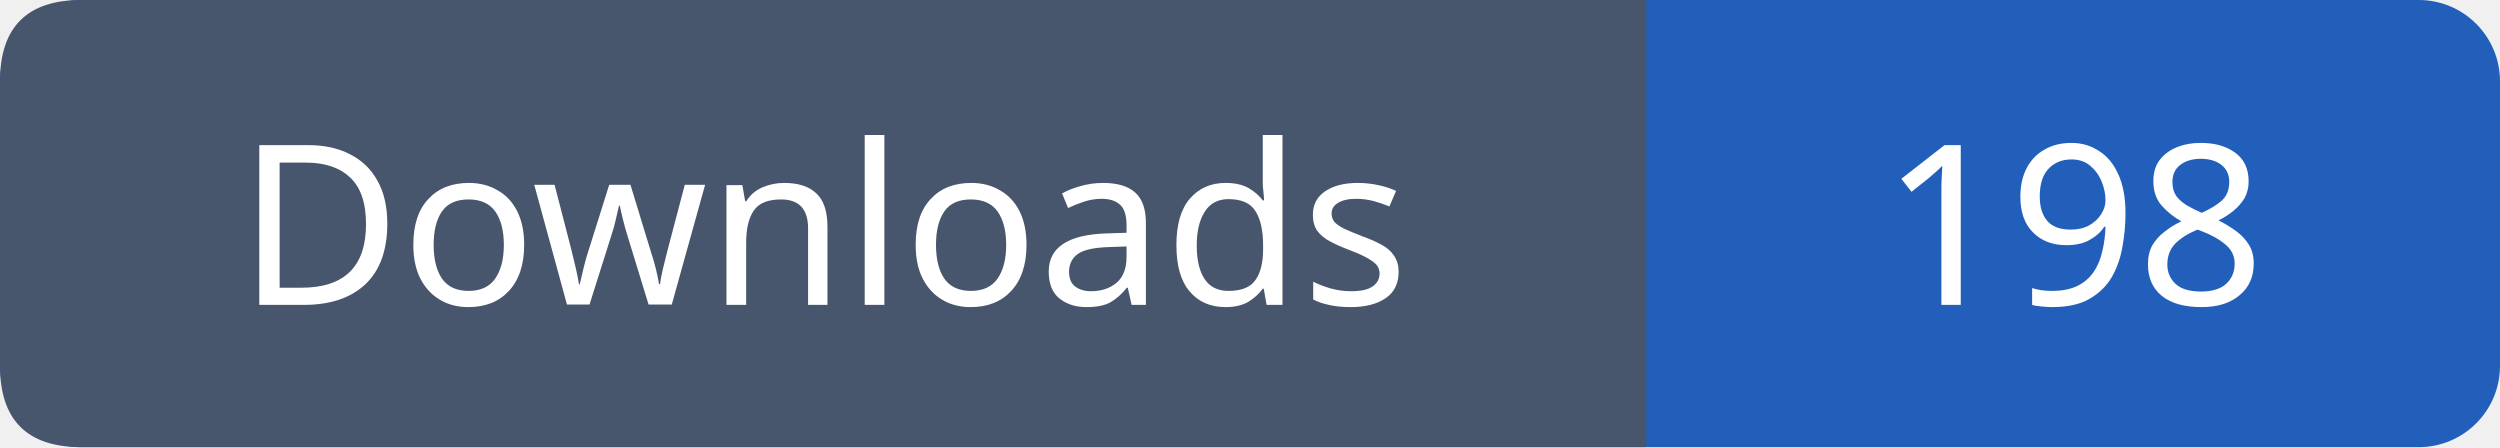
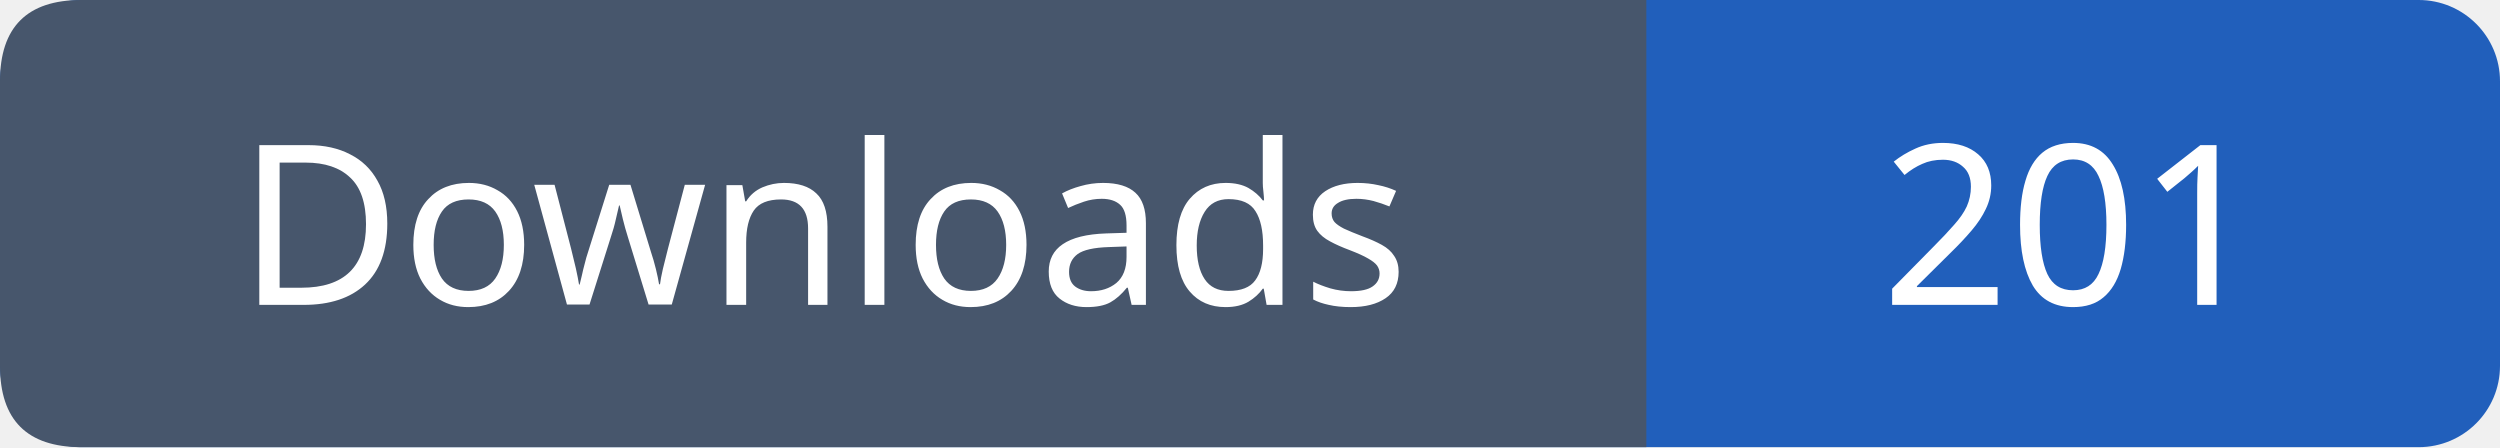
- <svg xmlns="http://www.w3.org/2000/svg" width="123" height="22" viewBox="0 0 123 22" role="img" aria-label="Downloads: 198">
+ <svg xmlns="http://www.w3.org/2000/svg" width="123" height="22" viewBox="0 0 123 22" role="img" aria-label="Downloads: 201">
  <rect width="123" height="22" rx="4" fill="#215fbb" />
  <path fill="#47566c" d="M4 0h77v22H4q-4 0-4-4V4q0-4 4-4" />
  <g font-family="Verdana,sans-serif" font-size="11" fill="white" text-anchor="middle">
    <text x="40.5" y="15">Downloads</text>
-     <text x="102.0" y="15">198</text>
+     <text x="102.0" y="15">201</text>
  </g>
</svg>
